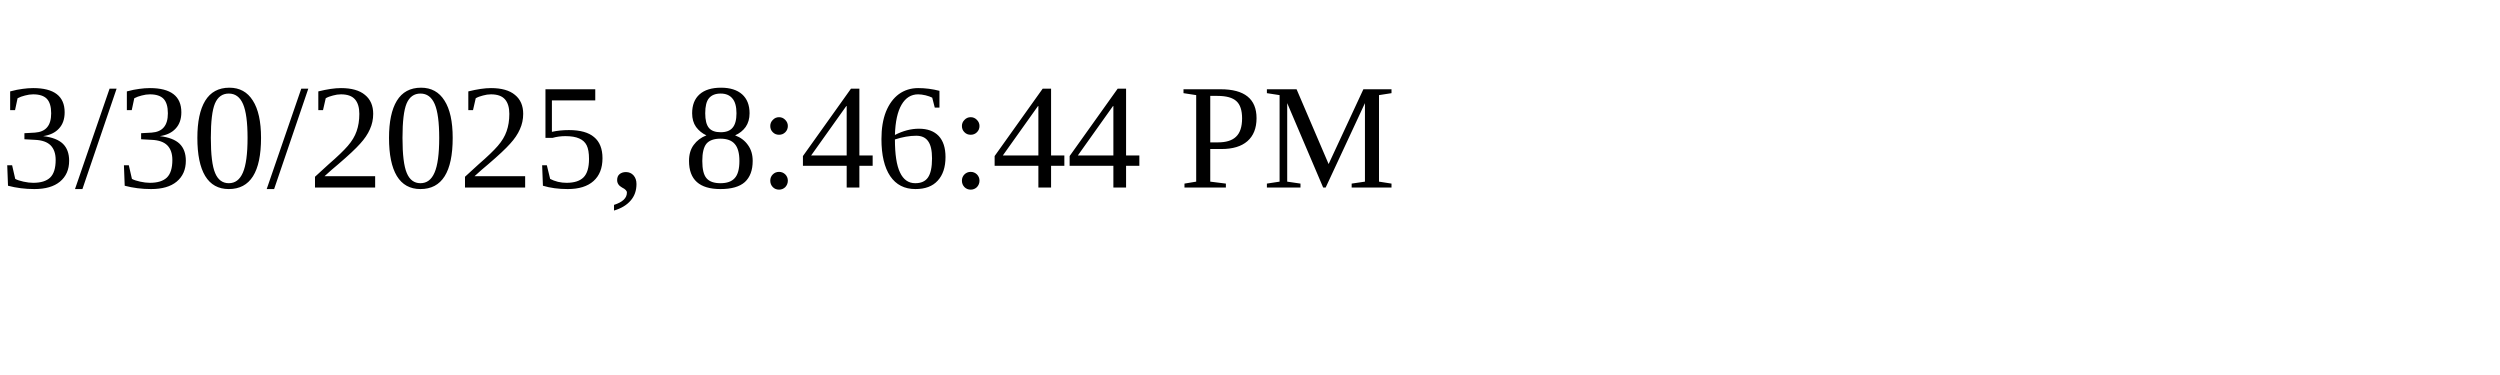
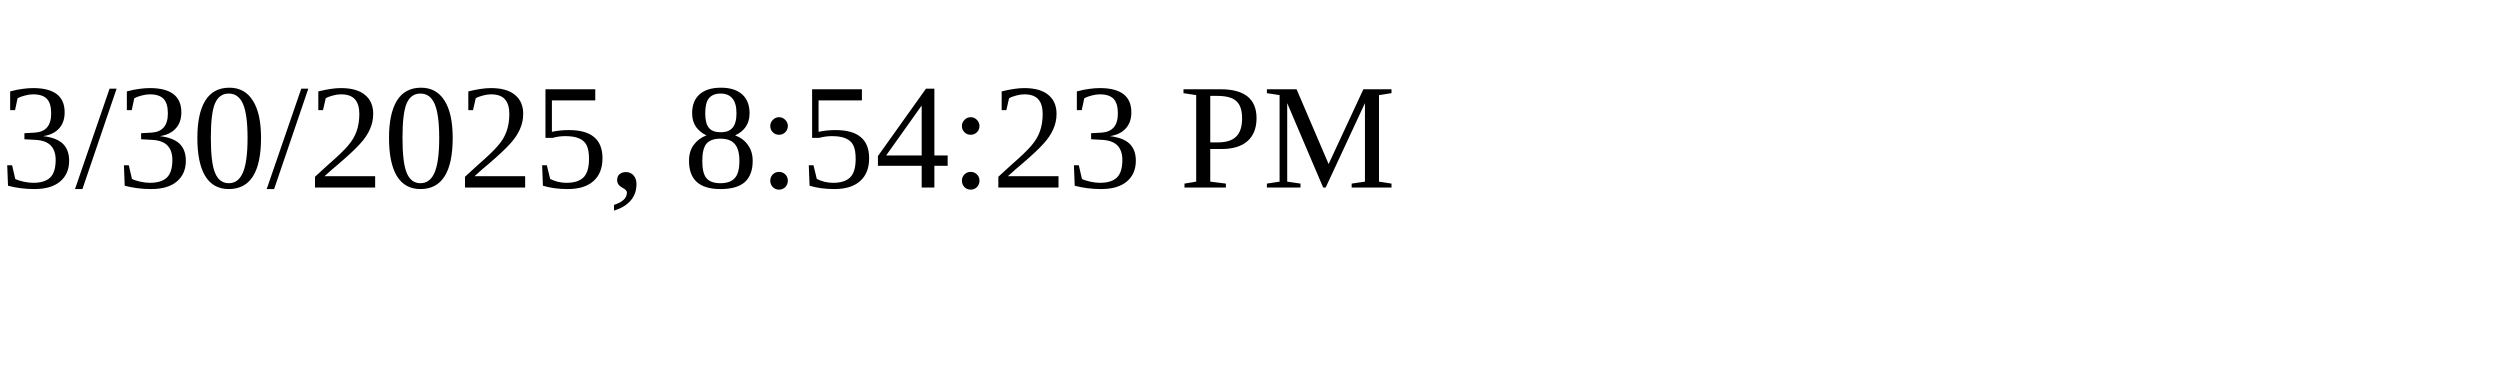
<svg xmlns="http://www.w3.org/2000/svg" height="30" width="200">
-   <text x="0" y="15">3/30/2025, 8:46:44 PM</text>
+   <text x="0" y="15">3/30/2025, 8:54:23 PM</text>
</svg>
